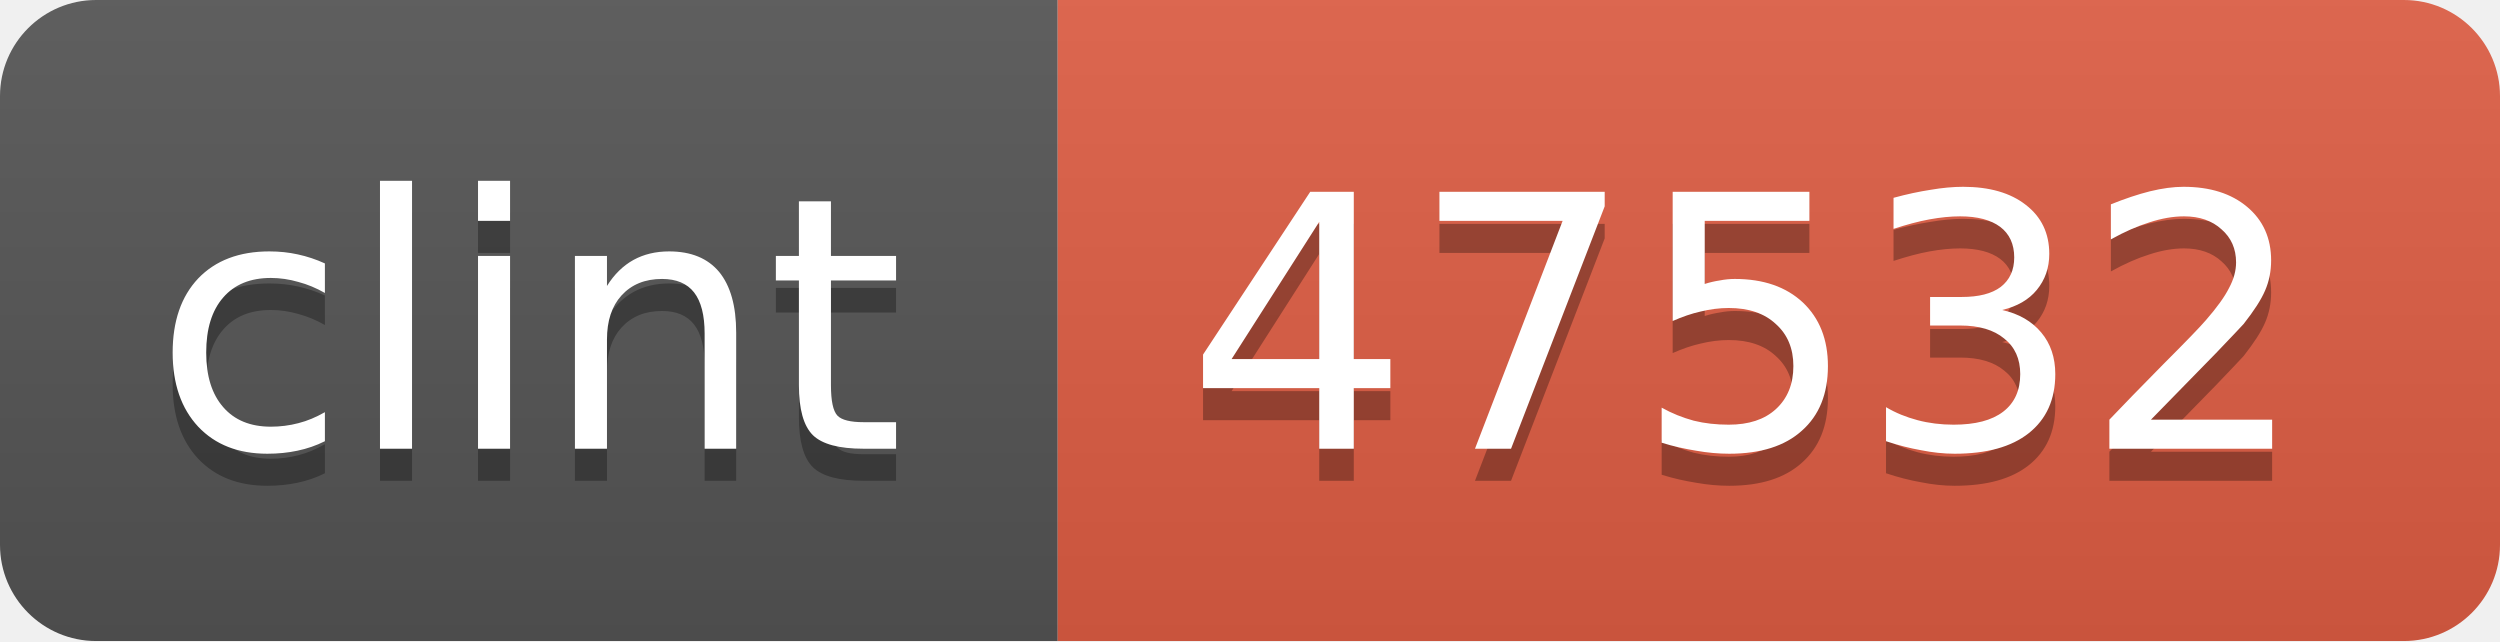
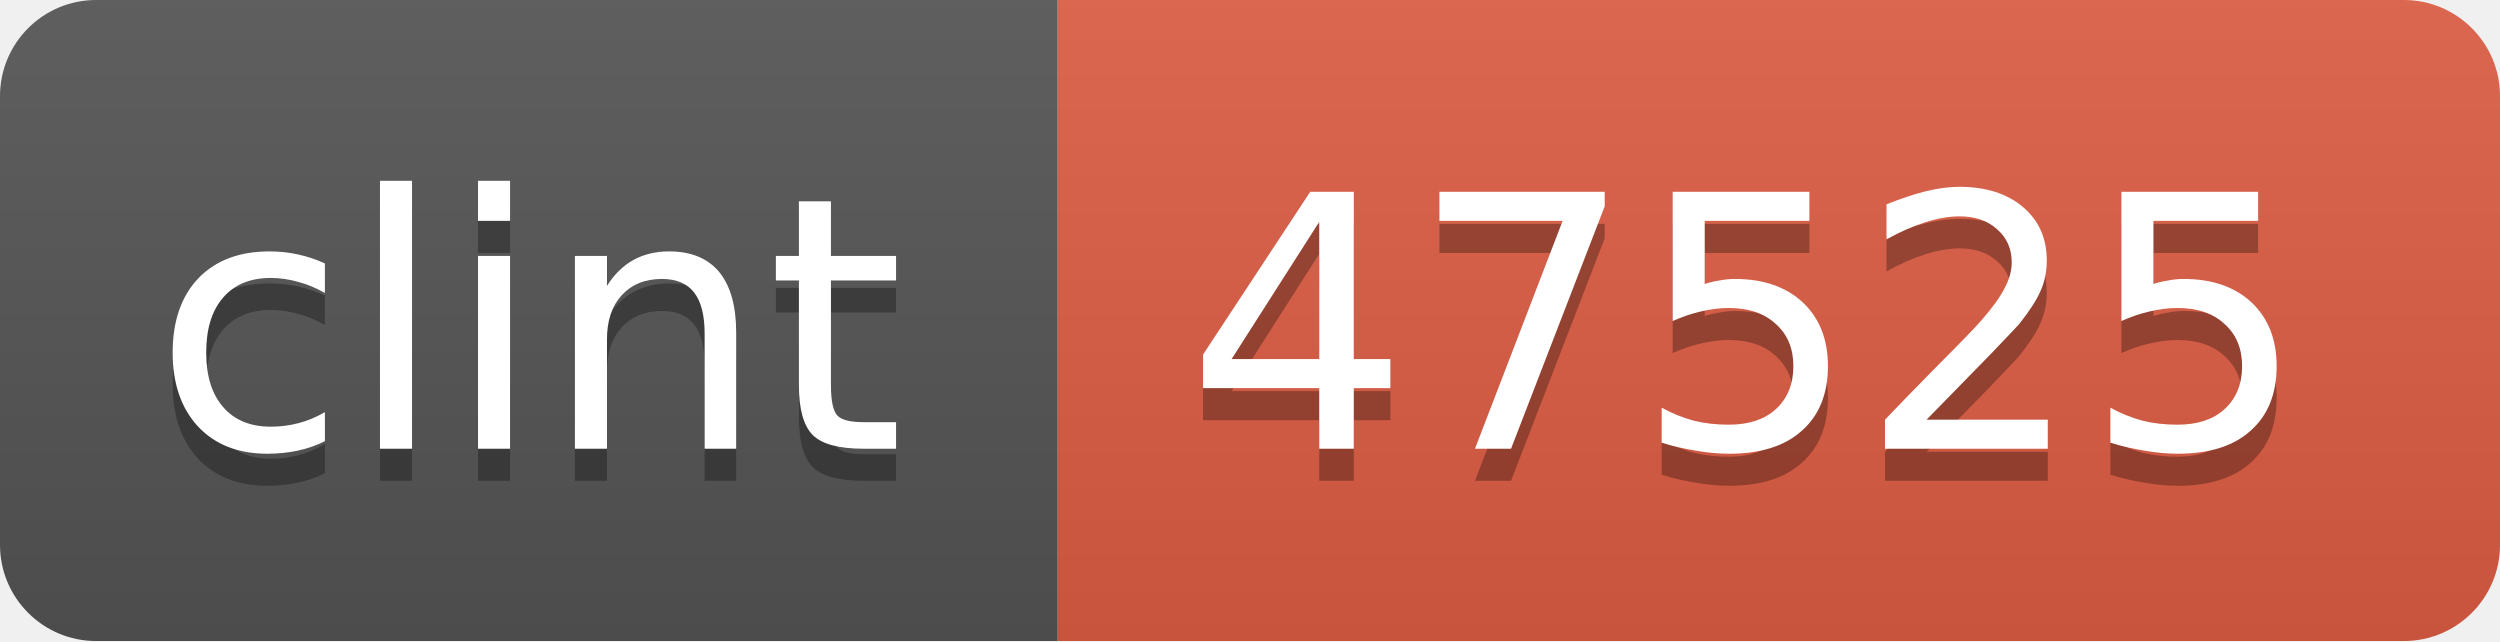
<svg xmlns="http://www.w3.org/2000/svg" width="78" height="20">
  <linearGradient id="b" x2="0" y2="100%">
    <stop offset="0" stop-color="#bbb" stop-opacity=".1" />
    <stop offset="1" stop-opacity=".1" />
  </linearGradient>
  <mask id="a">
    <rect width="78" height="20" rx="3" fill="#fff" />
  </mask>
  <g mask="url(#a)">
    <path fill="#555" d="M0 0h33v20H0z" />
    <path fill="#e05d44" d="M33 0h45v20H33z" />
    <path fill="url(#b)" d="M0 0h78v20H0z" />
  </g>
  <g fill="#fff" text-anchor="middle" font-family="DejaVu Sans,Verdana,Geneva,sans-serif" font-size="11">
    <text x="16.5" y="15" fill="#010101" fill-opacity=".3">clint</text>
    <text x="16.5" y="14">clint</text>
-     <text x="54.5" y="15" fill="#010101" fill-opacity=".3">47532</text>
-     <text x="54.5" y="14">47532</text>
+     <text x="54.5" y="15" fill="#010101" fill-opacity=".3">47525</text>
+     <text x="54.5" y="14">47525</text>
  </g>
</svg>
